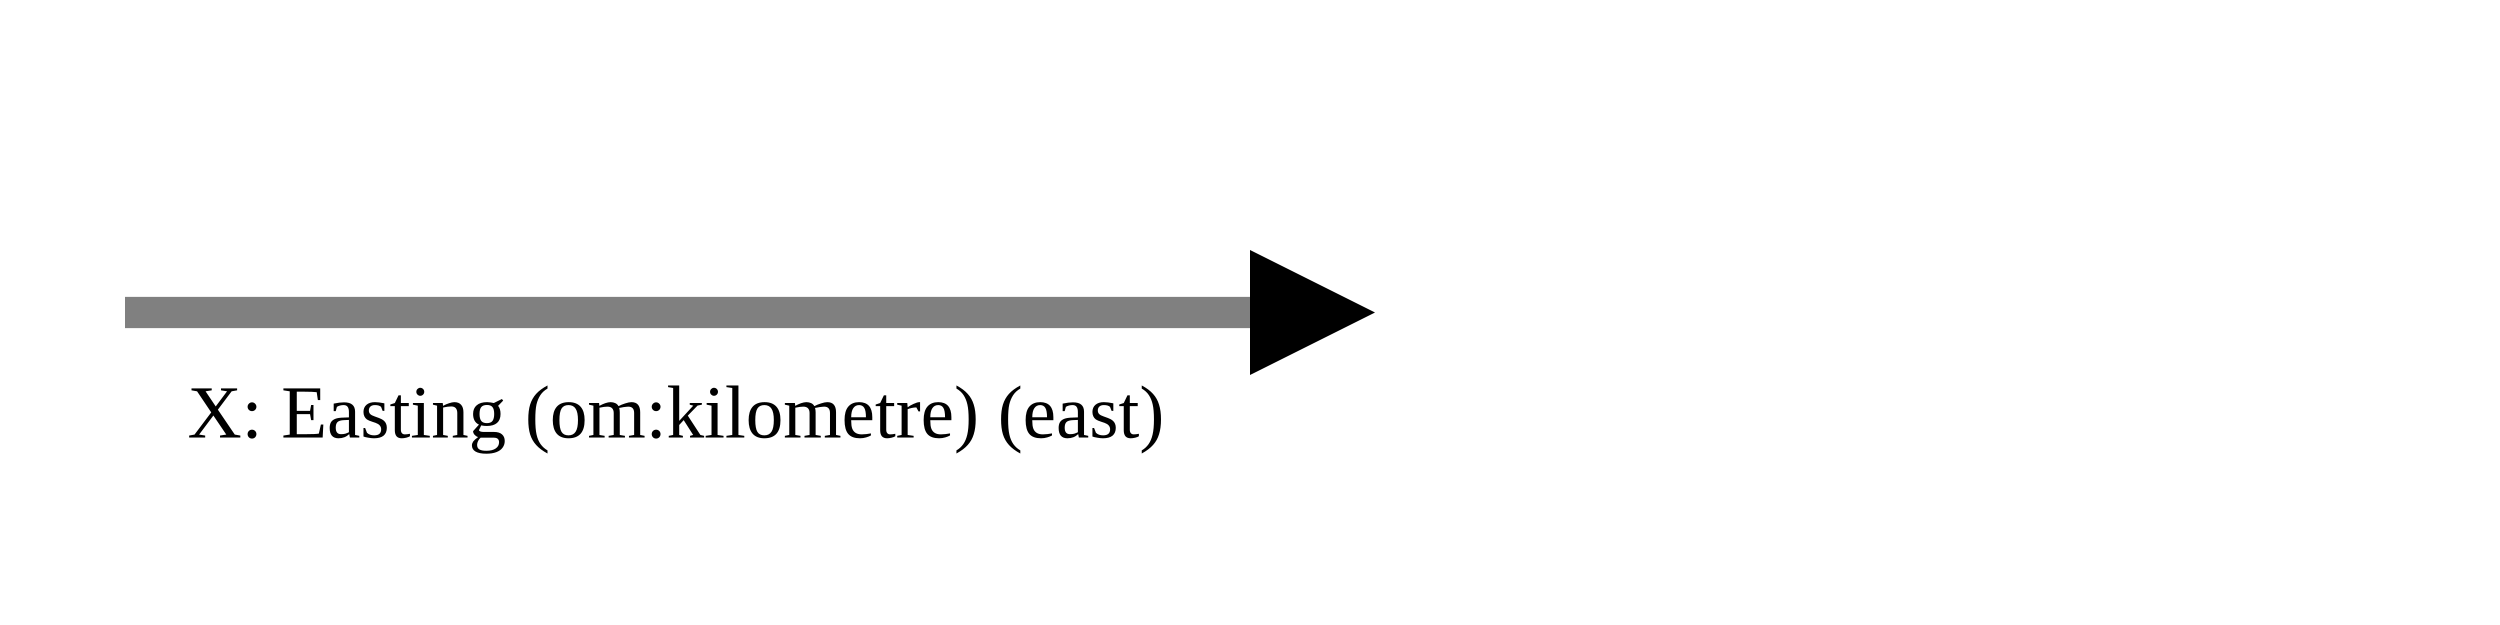
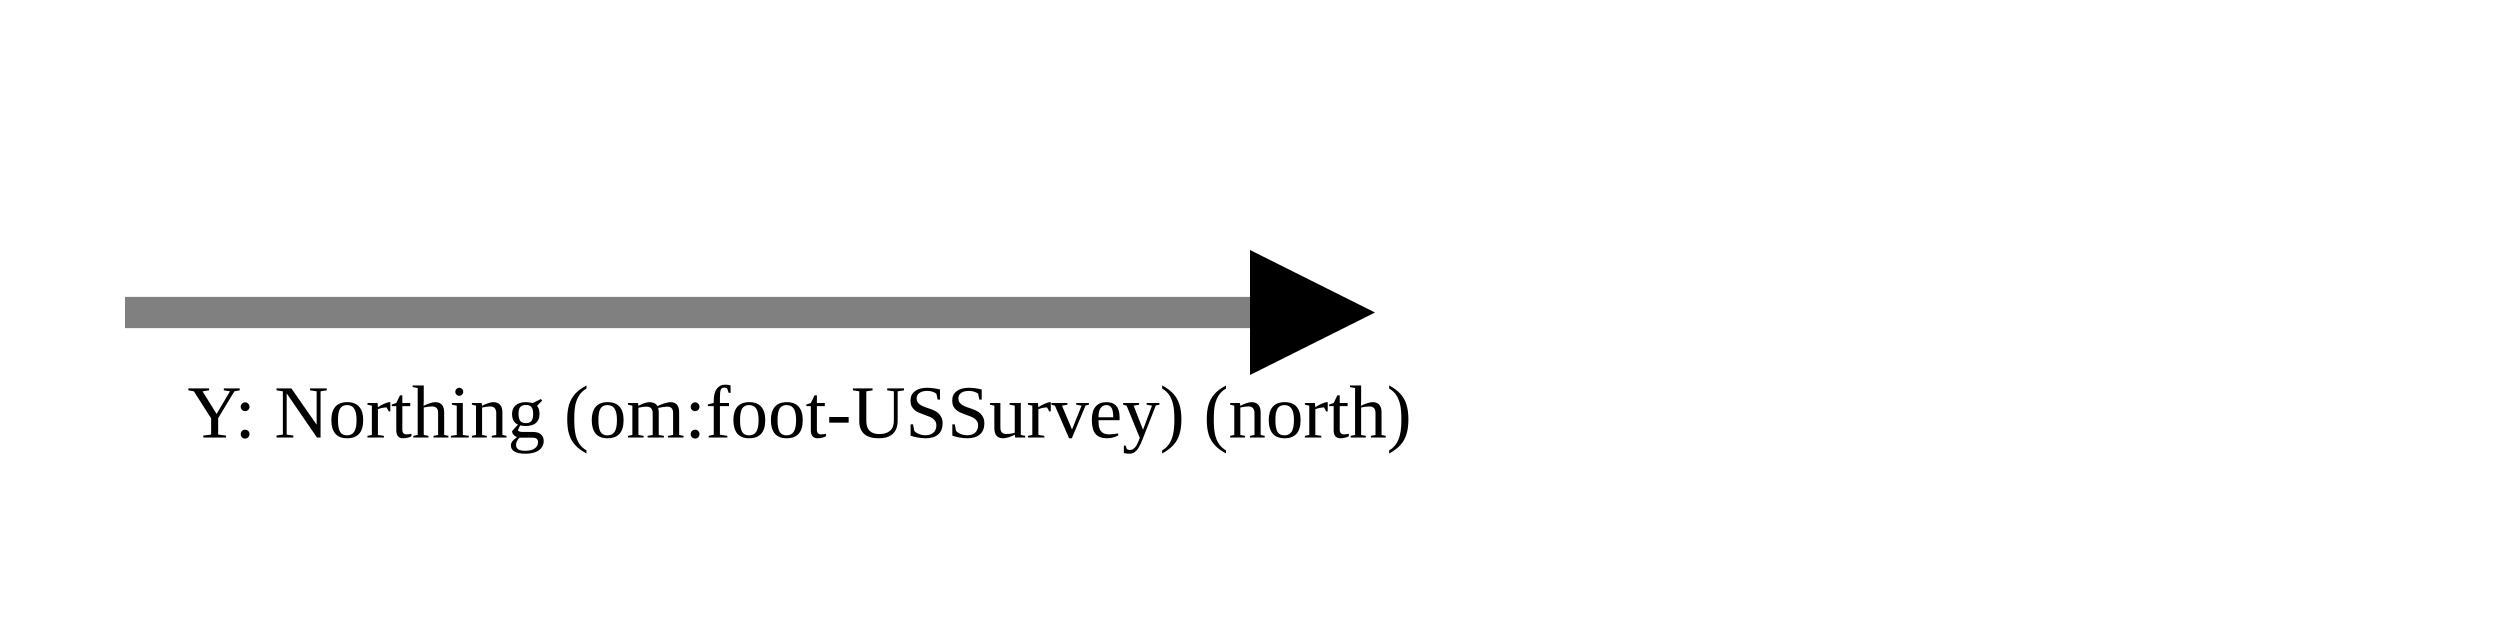
<svg xmlns="http://www.w3.org/2000/svg" version="1.1" width="400" height="100" viewbox="0 0 275 100">
  <defs>
    <marker id="arrowhead" markerWidth="10" markerHeight="7" refX="0" refY="2" orient="auto">
      <polygon points="0 0, 4 2, 0 4" />
    </marker>
  </defs>
  <line x1="20" y1="50" x2="200" y2="50" stroke="gray" stroke-width="5" marker-end="url(#arrowhead)" />
-   <text x="30" y="70" class="small">X: Easting (om:kilometre) (east)</text>
+   <text x="30" y="70" class="small">Y: Northing (om:foot-USSurvey) (north)</text>
</svg>
